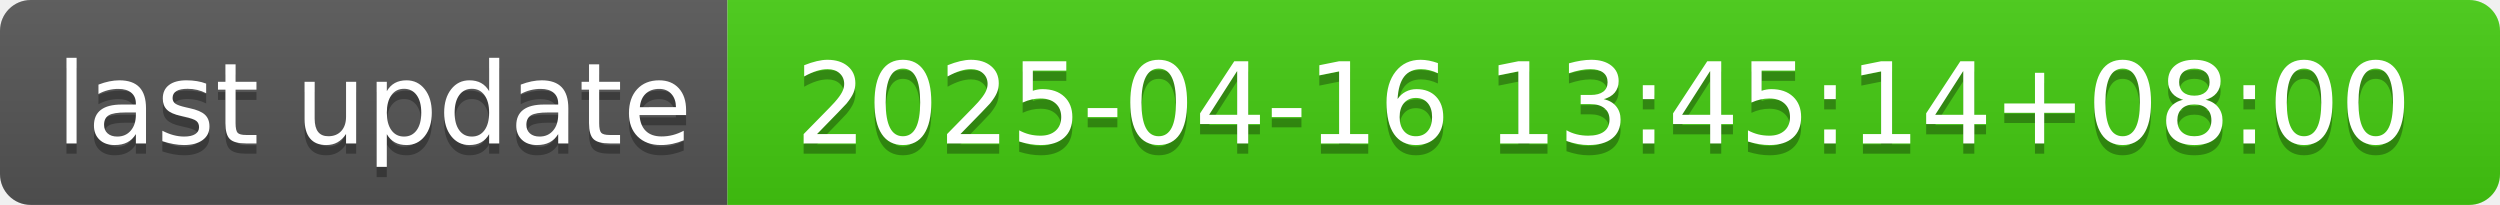
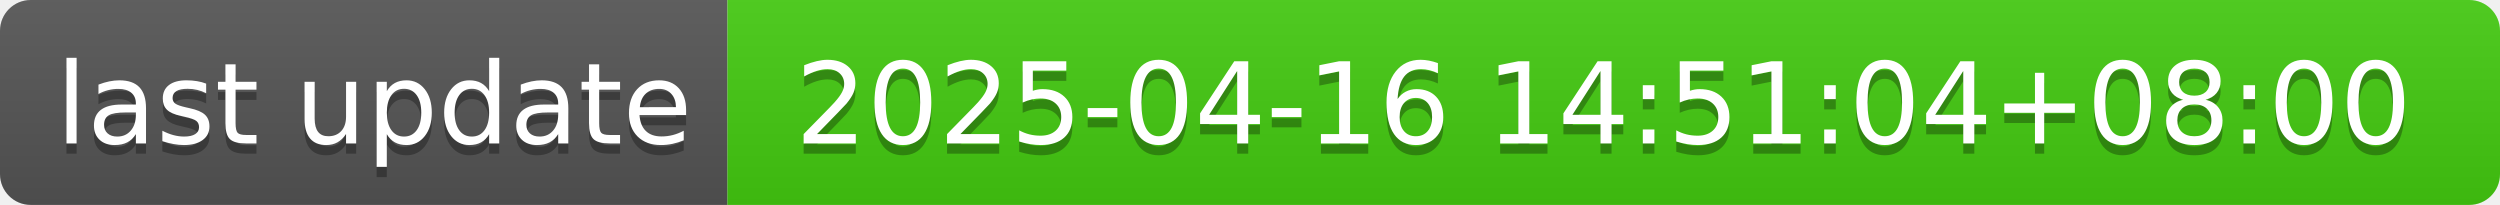
- <svg xmlns="http://www.w3.org/2000/svg" width="244" height="20" role="img" aria-label="last update: 2025-04-16 13:45:14+08:00">
+ <svg xmlns="http://www.w3.org/2000/svg" width="244" height="20" role="img" aria-label="last update: 2025-04-16 14:51:04+08:00">
  <linearGradient id="s" x2="0" y2="100%">
    <stop offset="0" stop-color="#bbb" stop-opacity=".1" />
    <stop offset="1" stop-opacity=".1" />
  </linearGradient>
  <clipPath id="r">
    <rect width="244" height="20" rx="3" fill="#fff" />
  </clipPath>
  <g clip-path="url(#r)">
    <rect width="71" height="20" fill="#555" />
    <rect x="71" width="173" height="20" fill="#4c1" />
    <rect width="244" height="20" fill="url(#s)" />
  </g>
  <g fill="#fff" text-anchor="middle" font-family="Verdana,Geneva,DejaVu Sans,sans-serif" text-rendering="geometricPrecision" font-size="110">
    <text aria-hidden="true" x="365" y="150" fill="#010101" fill-opacity=".3" transform="scale(.1)" textLength="610">last update</text>
    <text x="365" y="140" transform="scale(.1)" fill="#fff" textLength="610">last update</text>
-     <text aria-hidden="true" x="1565" y="150" fill="#010101" fill-opacity=".3" transform="scale(.1)" textLength="1630">2025-04-16 13:45:14+08:00</text>
-     <text x="1565" y="140" transform="scale(.1)" fill="#fff" textLength="1630">2025-04-16 13:45:14+08:00</text>
+     <text aria-hidden="true" x="1565" y="150" fill="#010101" fill-opacity=".3" transform="scale(.1)" textLength="1630">2025-04-16 14:51:04+08:00</text>
+     <text x="1565" y="140" transform="scale(.1)" fill="#fff" textLength="1630">2025-04-16 14:51:04+08:00</text>
  </g>
</svg>
